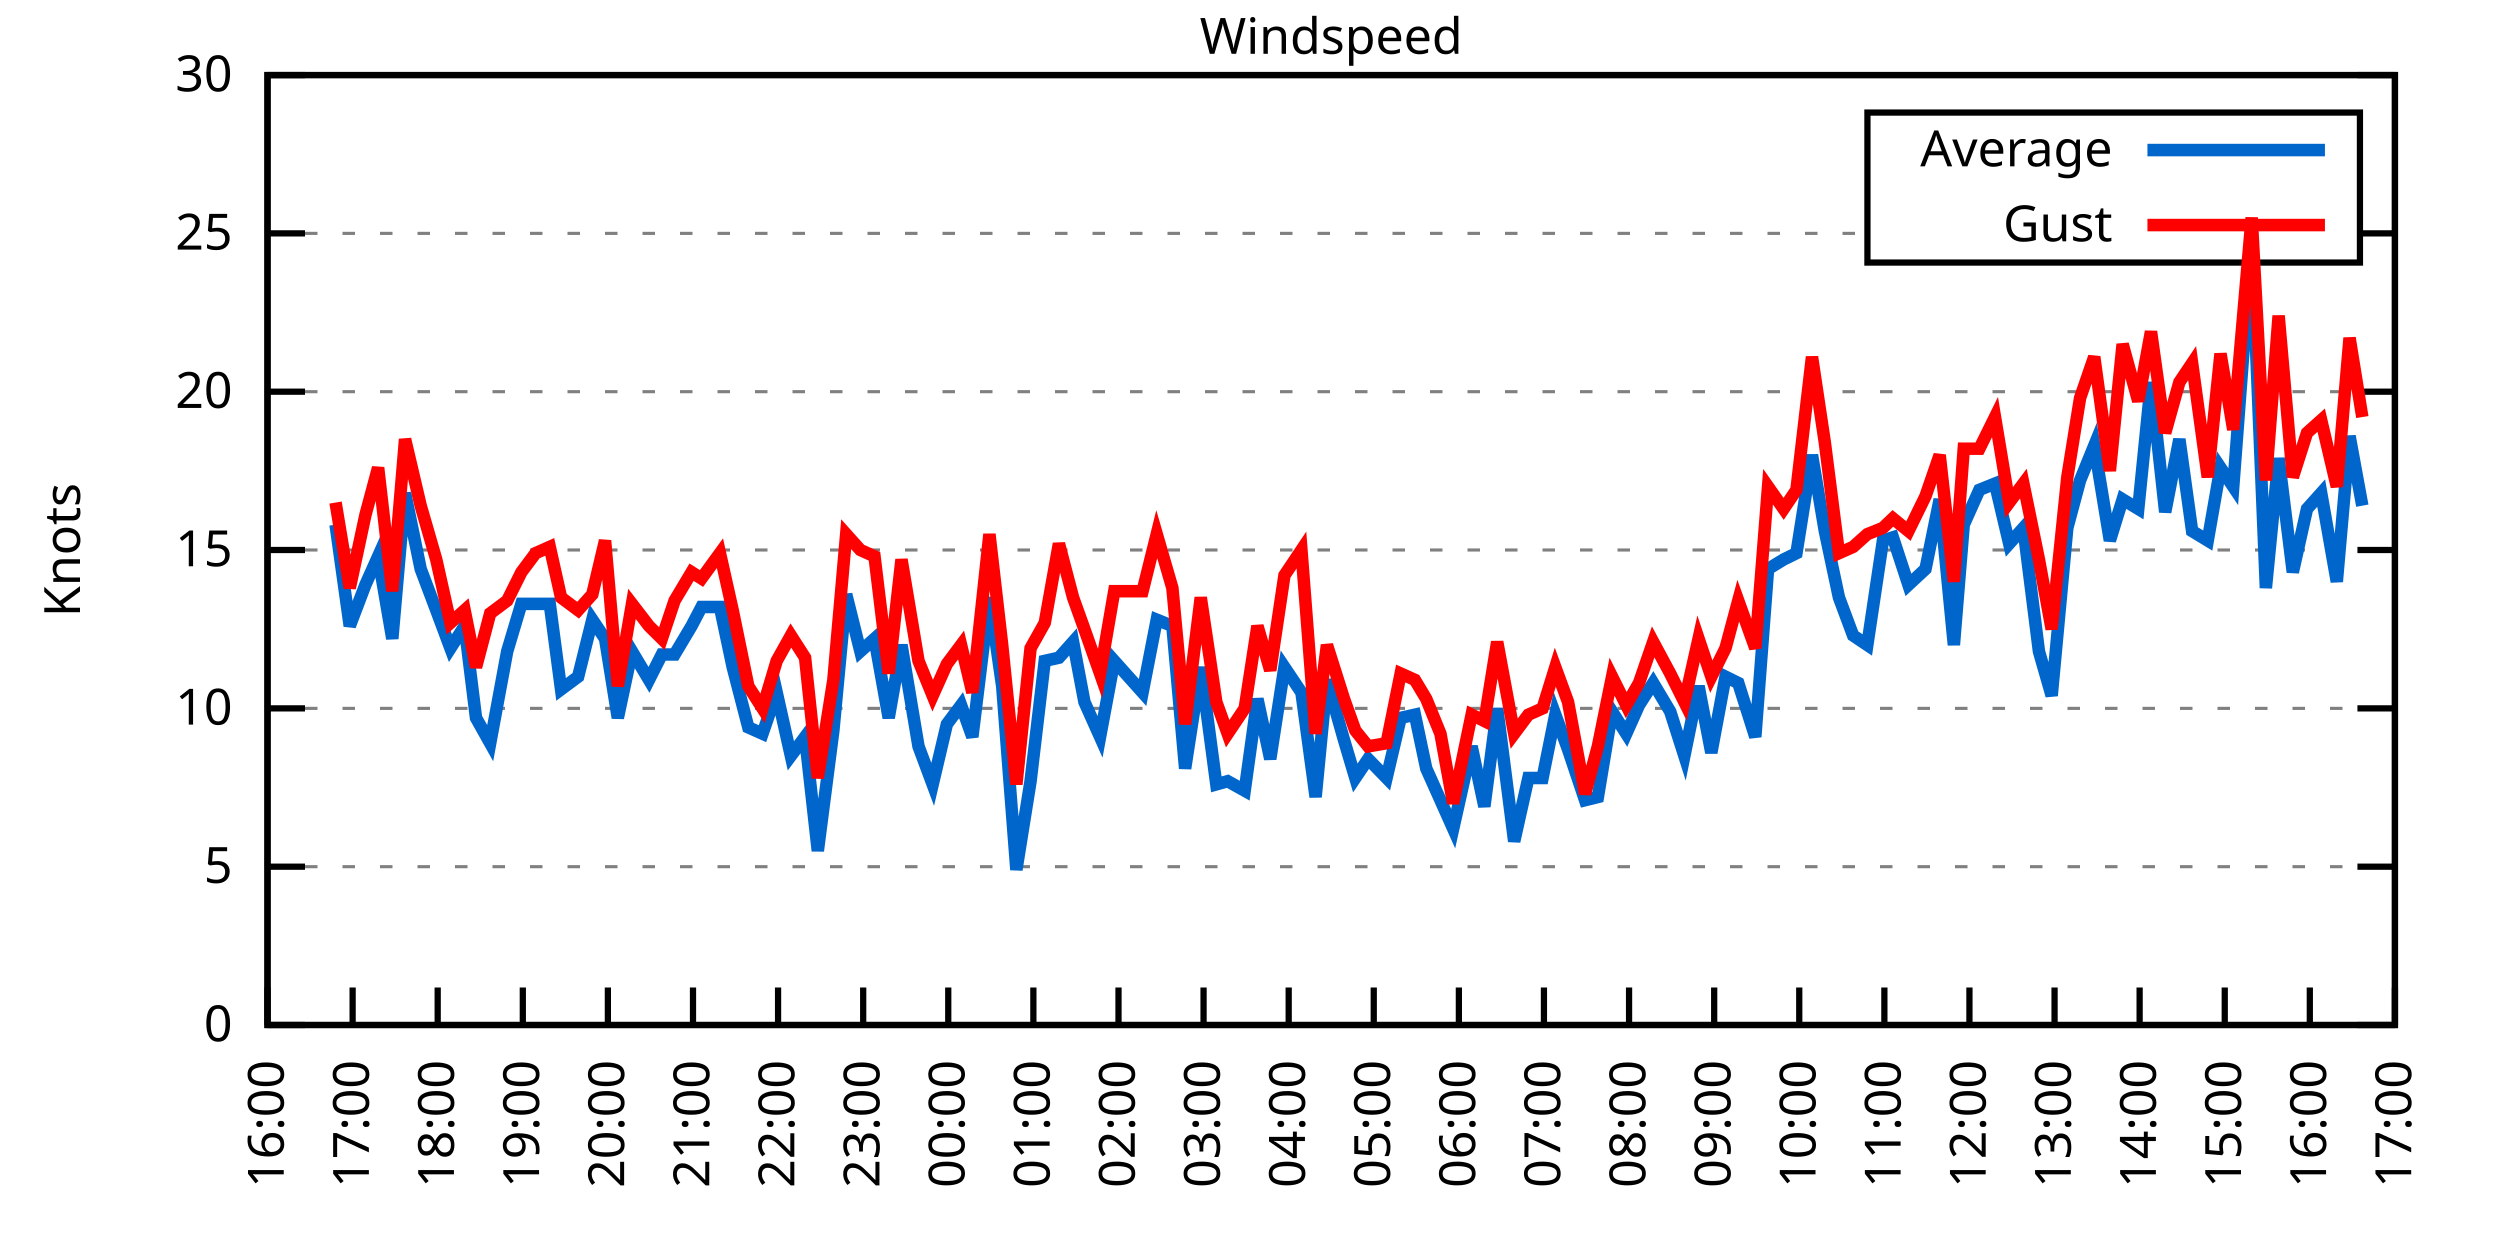
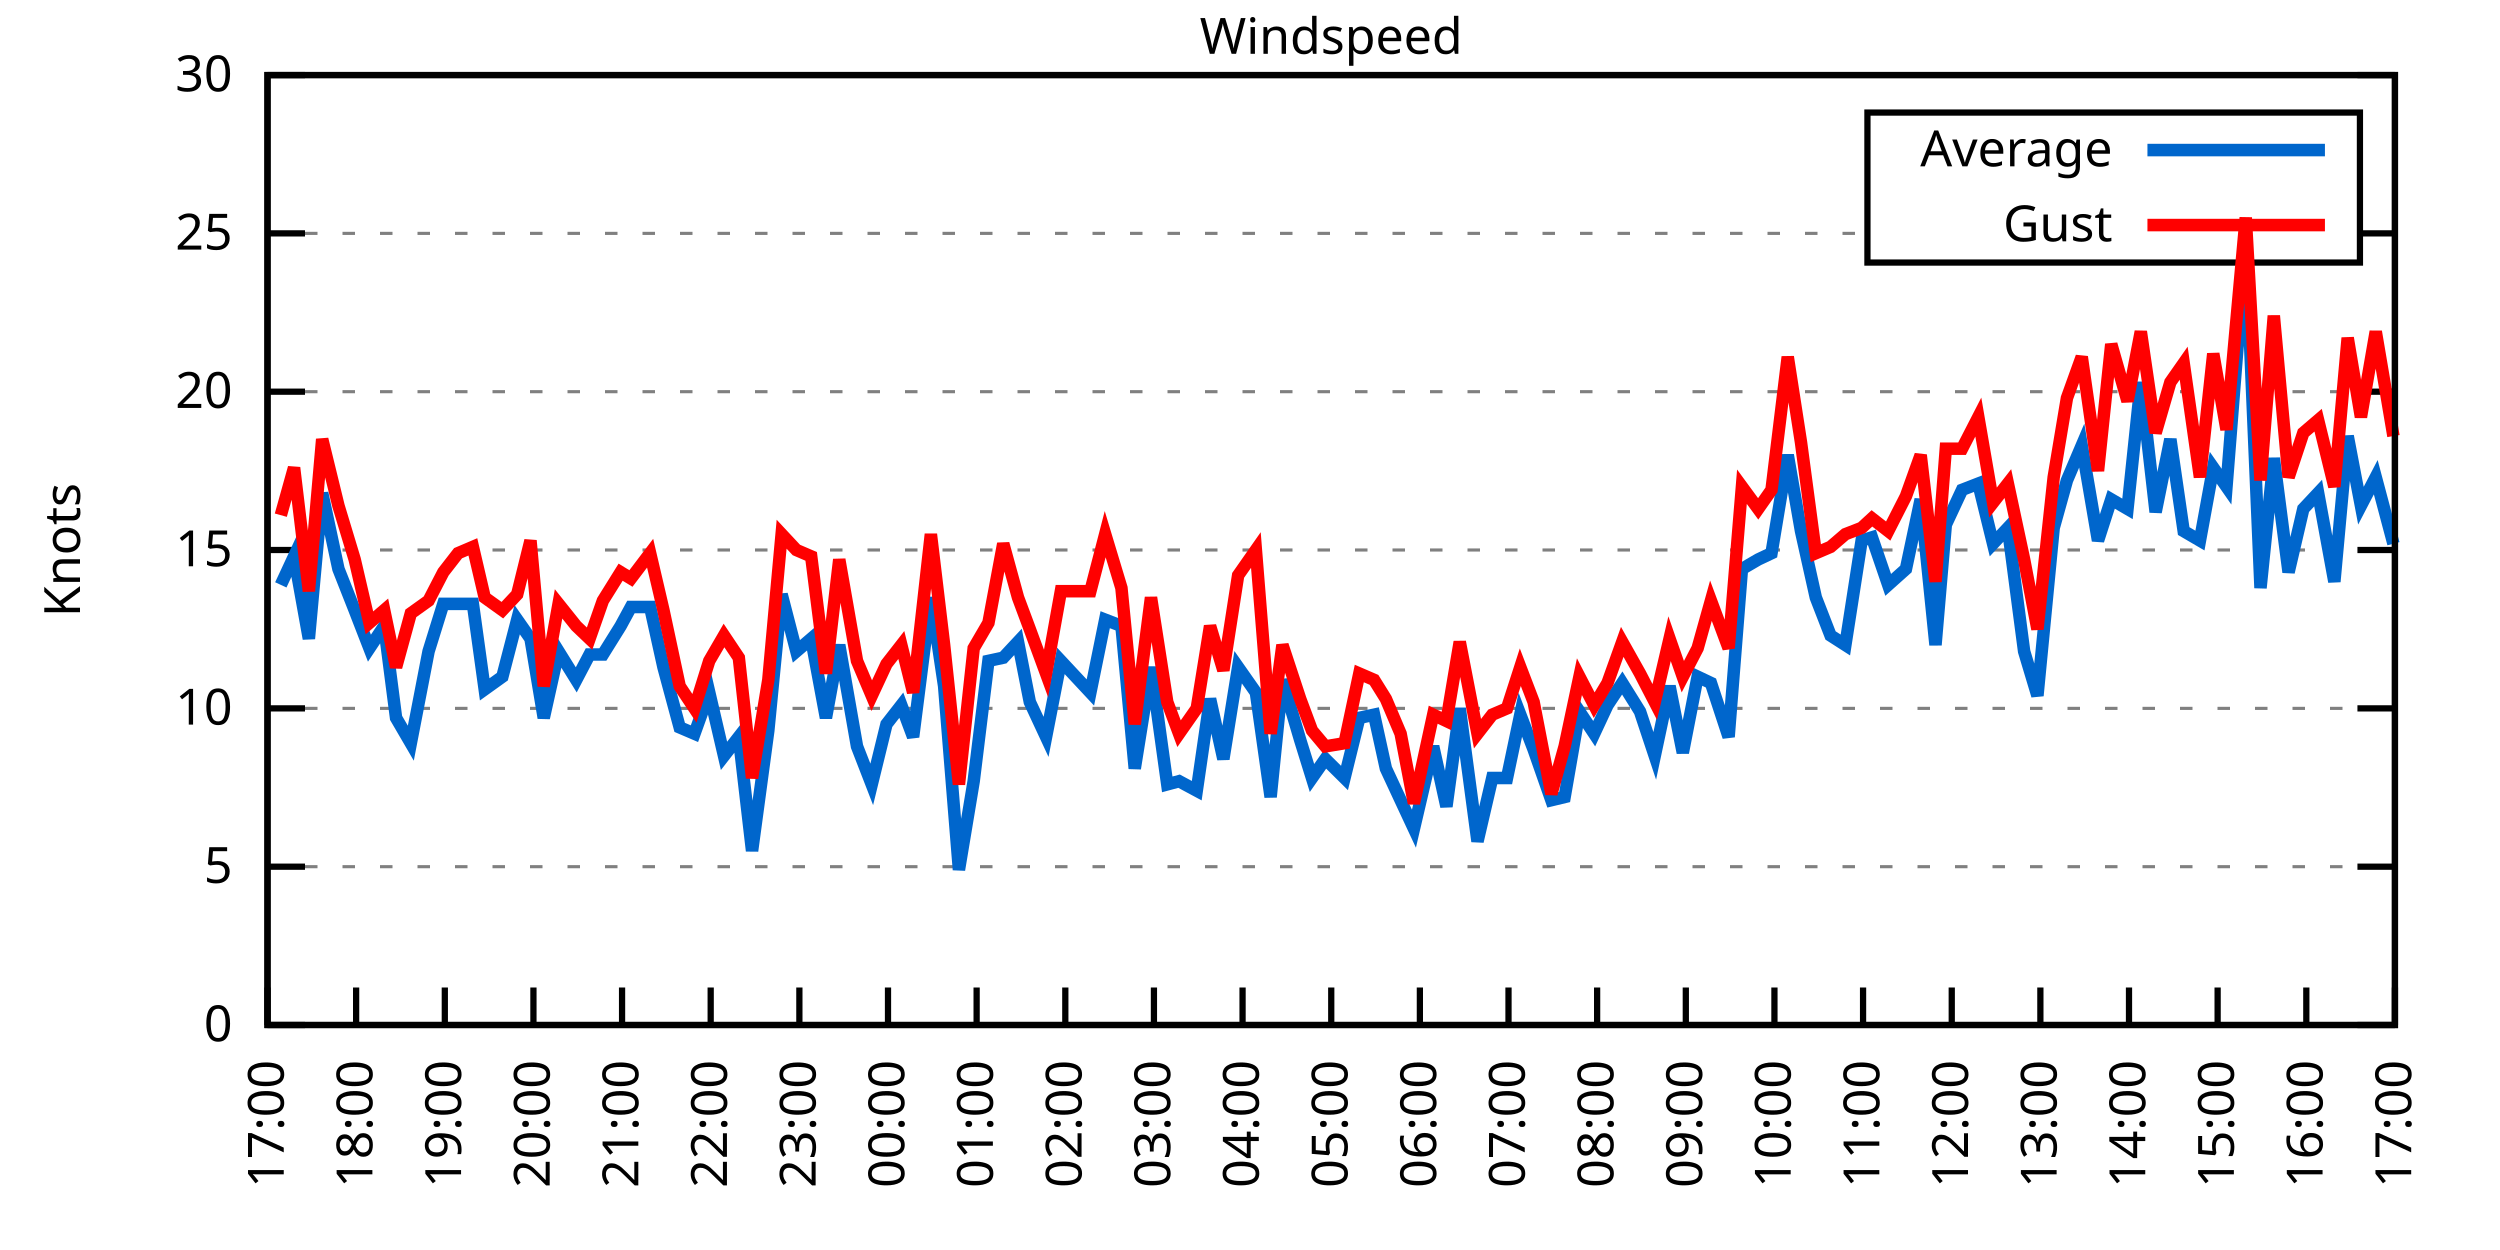
<svg xmlns="http://www.w3.org/2000/svg" xmlns:xlink="http://www.w3.org/1999/xlink" width="400" height="200" viewBox="0 0 400 200">
  <g id="gnuplot_canvas">
    <rect x="0" y="0" width="400" height="200" fill="none" />
    <defs>
      <circle id="gpDot" r="0.5" stroke-width="0.5" stroke="currentColor" />
      <path id="gpPt0" stroke-width="0.333" stroke="currentColor" d="M-1,0 h2 M0,-1 v2" />
      <path id="gpPt1" stroke-width="0.333" stroke="currentColor" d="M-1,-1 L1,1 M1,-1 L-1,1" />
      <path id="gpPt2" stroke-width="0.333" stroke="currentColor" d="M-1,0 L1,0 M0,-1 L0,1 M-1,-1 L1,1 M-1,1 L1,-1" />
      <rect id="gpPt3" stroke-width="0.333" stroke="currentColor" x="-1" y="-1" width="2" height="2" />
      <rect id="gpPt4" stroke-width="0.333" stroke="currentColor" fill="currentColor" x="-1" y="-1" width="2" height="2" />
      <circle id="gpPt5" stroke-width="0.333" stroke="currentColor" cx="0" cy="0" r="1" />
      <use xlink:href="#gpPt5" id="gpPt6" fill="currentColor" stroke="none" />
      <path id="gpPt7" stroke-width="0.333" stroke="currentColor" d="M0,-1.33 L-1.33,0.67 L1.33,0.67 z" />
      <use xlink:href="#gpPt7" id="gpPt8" fill="currentColor" stroke="none" />
      <use xlink:href="#gpPt7" id="gpPt9" stroke="currentColor" transform="rotate(180)" />
      <use xlink:href="#gpPt9" id="gpPt10" fill="currentColor" stroke="none" />
      <use xlink:href="#gpPt3" id="gpPt11" stroke="currentColor" transform="rotate(45)" />
      <use xlink:href="#gpPt11" id="gpPt12" fill="currentColor" stroke="none" />
      <path id="gpPt13" stroke-width="0.333" stroke="currentColor" d="M0,1.330 L1.265,0.411 L0.782,-1.067 L-0.782,-1.076 L-1.265,0.411 z" />
      <use xlink:href="#gpPt13" id="gpPt14" fill="currentColor" stroke="none" />
      <filter id="textbox" filterUnits="objectBoundingBox" x="0" y="0" height="1" width="1">
        <feFlood flood-color="white" flood-opacity="1" result="bgnd" />
        <feComposite in="SourceGraphic" in2="bgnd" operator="atop" />
      </filter>
      <filter id="greybox" filterUnits="objectBoundingBox" x="0" y="0" height="1" width="1">
        <feFlood flood-color="lightgrey" flood-opacity="1" result="grey" />
        <feComposite in="SourceGraphic" in2="grey" operator="atop" />
      </filter>
    </defs>
    <g fill="none" color="white" stroke="currentColor" stroke-width="1.00" stroke-linecap="butt" stroke-linejoin="miter">
</g>
    <g fill="none" color="black" stroke="currentColor" stroke-width="1.00" stroke-linecap="butt" stroke-linejoin="miter">
      <g stroke="none" shape-rendering="crispEdges">
        <polygon fill="rgb(255, 255, 255)" points="42.80,164.00 383.18,164.00 383.18,12.02 42.80,12.02 " />
      </g>
    </g>
    <g fill="none" color="black" stroke="currentColor" stroke-width="1.00" stroke-linecap="butt" stroke-linejoin="miter">
</g>
    <g fill="none" color="black" stroke="black" stroke-width="0.50" stroke-linecap="butt" stroke-linejoin="miter">
</g>
    <g fill="none" color="gray" stroke="currentColor" stroke-width="0.50" stroke-linecap="butt" stroke-linejoin="miter">
      <path stroke="gray" stroke-dasharray="2,4" class="gridline" d="M42.80,164.00 L383.19,164.00  " />
    </g>
    <g fill="none" color="gray" stroke="gray" stroke-width="1.00" stroke-linecap="butt" stroke-linejoin="miter">
</g>
    <g fill="none" color="black" stroke="currentColor" stroke-width="1.00" stroke-linecap="butt" stroke-linejoin="miter">
      <path stroke="black" d="M42.80,164.00 L48.80,164.00 M383.19,164.00 L377.19,164.00  " />
      <g transform="translate(37.20,166.60)" stroke="none" fill="black" font-family="Sans" font-size="8.00" text-anchor="end">
        <text>
          <tspan font-family="Sans"> 0</tspan>
        </text>
      </g>
    </g>
    <g fill="none" color="black" stroke="currentColor" stroke-width="1.00" stroke-linecap="butt" stroke-linejoin="miter">
</g>
    <g fill="none" color="black" stroke="black" stroke-width="0.50" stroke-linecap="butt" stroke-linejoin="miter">
</g>
    <g fill="none" color="gray" stroke="currentColor" stroke-width="0.50" stroke-linecap="butt" stroke-linejoin="miter">
      <path stroke="gray" stroke-dasharray="2,4" class="gridline" d="M42.80,138.67 L383.19,138.67  " />
    </g>
    <g fill="none" color="gray" stroke="gray" stroke-width="1.00" stroke-linecap="butt" stroke-linejoin="miter">
</g>
    <g fill="none" color="black" stroke="currentColor" stroke-width="1.00" stroke-linecap="butt" stroke-linejoin="miter">
      <path stroke="black" d="M42.80,138.67 L48.80,138.67 M383.19,138.67 L377.19,138.67  " />
      <g transform="translate(37.20,141.27)" stroke="none" fill="black" font-family="Sans" font-size="8.00" text-anchor="end">
        <text>
          <tspan font-family="Sans"> 5</tspan>
        </text>
      </g>
    </g>
    <g fill="none" color="black" stroke="currentColor" stroke-width="1.00" stroke-linecap="butt" stroke-linejoin="miter">
</g>
    <g fill="none" color="black" stroke="black" stroke-width="0.50" stroke-linecap="butt" stroke-linejoin="miter">
</g>
    <g fill="none" color="gray" stroke="currentColor" stroke-width="0.50" stroke-linecap="butt" stroke-linejoin="miter">
      <path stroke="gray" stroke-dasharray="2,4" class="gridline" d="M42.80,113.34 L383.19,113.34  " />
    </g>
    <g fill="none" color="gray" stroke="gray" stroke-width="1.00" stroke-linecap="butt" stroke-linejoin="miter">
</g>
    <g fill="none" color="black" stroke="currentColor" stroke-width="1.00" stroke-linecap="butt" stroke-linejoin="miter">
      <path stroke="black" d="M42.80,113.34 L48.80,113.34 M383.19,113.34 L377.19,113.34  " />
      <g transform="translate(37.20,115.94)" stroke="none" fill="black" font-family="Sans" font-size="8.00" text-anchor="end">
        <text>
          <tspan font-family="Sans"> 10</tspan>
        </text>
      </g>
    </g>
    <g fill="none" color="black" stroke="currentColor" stroke-width="1.00" stroke-linecap="butt" stroke-linejoin="miter">
</g>
    <g fill="none" color="black" stroke="black" stroke-width="0.50" stroke-linecap="butt" stroke-linejoin="miter">
</g>
    <g fill="none" color="gray" stroke="currentColor" stroke-width="0.50" stroke-linecap="butt" stroke-linejoin="miter">
      <path stroke="gray" stroke-dasharray="2,4" class="gridline" d="M42.80,88.00 L383.19,88.00  " />
    </g>
    <g fill="none" color="gray" stroke="gray" stroke-width="1.00" stroke-linecap="butt" stroke-linejoin="miter">
</g>
    <g fill="none" color="black" stroke="currentColor" stroke-width="1.00" stroke-linecap="butt" stroke-linejoin="miter">
      <path stroke="black" d="M42.80,88.00 L48.80,88.00 M383.19,88.00 L377.19,88.00  " />
      <g transform="translate(37.20,90.60)" stroke="none" fill="black" font-family="Sans" font-size="8.00" text-anchor="end">
        <text>
          <tspan font-family="Sans"> 15</tspan>
        </text>
      </g>
    </g>
    <g fill="none" color="black" stroke="currentColor" stroke-width="1.00" stroke-linecap="butt" stroke-linejoin="miter">
</g>
    <g fill="none" color="black" stroke="black" stroke-width="0.50" stroke-linecap="butt" stroke-linejoin="miter">
</g>
    <g fill="none" color="gray" stroke="currentColor" stroke-width="0.50" stroke-linecap="butt" stroke-linejoin="miter">
      <path stroke="gray" stroke-dasharray="2,4" class="gridline" d="M42.80,62.67 L383.19,62.67  " />
    </g>
    <g fill="none" color="gray" stroke="gray" stroke-width="1.00" stroke-linecap="butt" stroke-linejoin="miter">
</g>
    <g fill="none" color="black" stroke="currentColor" stroke-width="1.00" stroke-linecap="butt" stroke-linejoin="miter">
      <path stroke="black" d="M42.80,62.67 L48.80,62.67 M383.19,62.67 L377.19,62.67  " />
      <g transform="translate(37.20,65.27)" stroke="none" fill="black" font-family="Sans" font-size="8.00" text-anchor="end">
        <text>
          <tspan font-family="Sans"> 20</tspan>
        </text>
      </g>
    </g>
    <g fill="none" color="black" stroke="currentColor" stroke-width="1.00" stroke-linecap="butt" stroke-linejoin="miter">
</g>
    <g fill="none" color="black" stroke="black" stroke-width="0.50" stroke-linecap="butt" stroke-linejoin="miter">
</g>
    <g fill="none" color="gray" stroke="currentColor" stroke-width="0.50" stroke-linecap="butt" stroke-linejoin="miter">
      <path stroke="gray" stroke-dasharray="2,4" class="gridline" d="M42.80,37.34 L298.79,37.34 M377.59,37.34 L383.19,37.34  " />
    </g>
    <g fill="none" color="gray" stroke="gray" stroke-width="1.00" stroke-linecap="butt" stroke-linejoin="miter">
</g>
    <g fill="none" color="black" stroke="currentColor" stroke-width="1.00" stroke-linecap="butt" stroke-linejoin="miter">
      <path stroke="black" d="M42.80,37.34 L48.80,37.34 M383.19,37.34 L377.19,37.34  " />
      <g transform="translate(37.20,39.94)" stroke="none" fill="black" font-family="Sans" font-size="8.00" text-anchor="end">
        <text>
          <tspan font-family="Sans"> 25</tspan>
        </text>
      </g>
    </g>
    <g fill="none" color="black" stroke="currentColor" stroke-width="1.00" stroke-linecap="butt" stroke-linejoin="miter">
</g>
    <g fill="none" color="black" stroke="black" stroke-width="0.50" stroke-linecap="butt" stroke-linejoin="miter">
</g>
    <g fill="none" color="gray" stroke="currentColor" stroke-width="0.50" stroke-linecap="butt" stroke-linejoin="miter">
      <path stroke="gray" stroke-dasharray="2,4" class="gridline" d="M42.80,12.01 L383.19,12.01  " />
    </g>
    <g fill="none" color="gray" stroke="gray" stroke-width="1.00" stroke-linecap="butt" stroke-linejoin="miter">
</g>
    <g fill="none" color="black" stroke="currentColor" stroke-width="1.00" stroke-linecap="butt" stroke-linejoin="miter">
      <path stroke="black" d="M42.80,12.01 L48.80,12.01 M383.19,12.01 L377.19,12.01  " />
      <g transform="translate(37.20,14.61)" stroke="none" fill="black" font-family="Sans" font-size="8.00" text-anchor="end">
        <text>
          <tspan font-family="Sans"> 30</tspan>
        </text>
      </g>
    </g>
    <g fill="none" color="black" stroke="currentColor" stroke-width="1.00" stroke-linecap="butt" stroke-linejoin="miter">
      <path stroke="black" d="M42.80,164.00 L42.80,158.00  " />
      <g transform="translate(45.40,169.60) rotate(270.00)" stroke="none" fill="black" font-family="Sans" font-size="8.00" text-anchor="end">
        <text>
-           <tspan font-family="Sans">16:00</tspan>
-         </text>
-       </g>
-     </g>
-     <g fill="none" color="black" stroke="currentColor" stroke-width="1.00" stroke-linecap="butt" stroke-linejoin="miter">
-       <path stroke="black" d="M56.42,164.00 L56.42,158.00  " />
-       <g transform="translate(59.02,169.60) rotate(270.00)" stroke="none" fill="black" font-family="Sans" font-size="8.00" text-anchor="end">
-         <text>
          <tspan font-family="Sans">17:00</tspan>
        </text>
      </g>
    </g>
    <g fill="none" color="black" stroke="currentColor" stroke-width="1.00" stroke-linecap="butt" stroke-linejoin="miter">
-       <path stroke="black" d="M70.03,164.00 L70.03,158.00  " />
-       <g transform="translate(72.63,169.60) rotate(270.00)" stroke="none" fill="black" font-family="Sans" font-size="8.00" text-anchor="end">
+       <path stroke="black" d="M56.98,164.00 L56.98,158.00  " />
+       <g transform="translate(59.58,169.60) rotate(270.00)" stroke="none" fill="black" font-family="Sans" font-size="8.00" text-anchor="end">
        <text>
          <tspan font-family="Sans">18:00</tspan>
        </text>
      </g>
    </g>
    <g fill="none" color="black" stroke="currentColor" stroke-width="1.00" stroke-linecap="butt" stroke-linejoin="miter">
-       <path stroke="black" d="M83.65,164.00 L83.65,158.00  " />
-       <g transform="translate(86.25,169.60) rotate(270.00)" stroke="none" fill="black" font-family="Sans" font-size="8.00" text-anchor="end">
+       <path stroke="black" d="M71.17,164.00 L71.17,158.00  " />
+       <g transform="translate(73.77,169.60) rotate(270.00)" stroke="none" fill="black" font-family="Sans" font-size="8.00" text-anchor="end">
        <text>
          <tspan font-family="Sans">19:00</tspan>
        </text>
      </g>
    </g>
    <g fill="none" color="black" stroke="currentColor" stroke-width="1.00" stroke-linecap="butt" stroke-linejoin="miter">
-       <path stroke="black" d="M97.26,164.00 L97.26,158.00  " />
-       <g transform="translate(99.86,169.60) rotate(270.00)" stroke="none" fill="black" font-family="Sans" font-size="8.00" text-anchor="end">
+       <path stroke="black" d="M85.35,164.00 L85.35,158.00  " />
+       <g transform="translate(87.95,169.60) rotate(270.00)" stroke="none" fill="black" font-family="Sans" font-size="8.00" text-anchor="end">
        <text>
          <tspan font-family="Sans">20:00</tspan>
        </text>
      </g>
    </g>
    <g fill="none" color="black" stroke="currentColor" stroke-width="1.00" stroke-linecap="butt" stroke-linejoin="miter">
-       <path stroke="black" d="M110.88,164.00 L110.88,158.00  " />
-       <g transform="translate(113.48,169.60) rotate(270.00)" stroke="none" fill="black" font-family="Sans" font-size="8.00" text-anchor="end">
+       <path stroke="black" d="M99.53,164.00 L99.53,158.00  " />
+       <g transform="translate(102.13,169.60) rotate(270.00)" stroke="none" fill="black" font-family="Sans" font-size="8.00" text-anchor="end">
        <text>
          <tspan font-family="Sans">21:00</tspan>
        </text>
      </g>
    </g>
    <g fill="none" color="black" stroke="currentColor" stroke-width="1.00" stroke-linecap="butt" stroke-linejoin="miter">
-       <path stroke="black" d="M124.49,164.00 L124.49,158.00  " />
-       <g transform="translate(127.09,169.60) rotate(270.00)" stroke="none" fill="black" font-family="Sans" font-size="8.00" text-anchor="end">
+       <path stroke="black" d="M113.71,164.00 L113.71,158.00  " />
+       <g transform="translate(116.31,169.60) rotate(270.00)" stroke="none" fill="black" font-family="Sans" font-size="8.00" text-anchor="end">
        <text>
          <tspan font-family="Sans">22:00</tspan>
        </text>
      </g>
    </g>
    <g fill="none" color="black" stroke="currentColor" stroke-width="1.00" stroke-linecap="butt" stroke-linejoin="miter">
-       <path stroke="black" d="M138.11,164.00 L138.11,158.00  " />
-       <g transform="translate(140.71,169.60) rotate(270.00)" stroke="none" fill="black" font-family="Sans" font-size="8.00" text-anchor="end">
+       <path stroke="black" d="M127.90,164.00 L127.90,158.00  " />
+       <g transform="translate(130.50,169.60) rotate(270.00)" stroke="none" fill="black" font-family="Sans" font-size="8.00" text-anchor="end">
        <text>
          <tspan font-family="Sans">23:00</tspan>
        </text>
      </g>
    </g>
    <g fill="none" color="black" stroke="currentColor" stroke-width="1.00" stroke-linecap="butt" stroke-linejoin="miter">
-       <path stroke="black" d="M151.72,164.00 L151.72,158.00  " />
-       <g transform="translate(154.32,169.60) rotate(270.00)" stroke="none" fill="black" font-family="Sans" font-size="8.00" text-anchor="end">
+       <path stroke="black" d="M142.08,164.00 L142.08,158.00  " />
+       <g transform="translate(144.68,169.60) rotate(270.00)" stroke="none" fill="black" font-family="Sans" font-size="8.00" text-anchor="end">
        <text>
          <tspan font-family="Sans">00:00</tspan>
        </text>
      </g>
    </g>
    <g fill="none" color="black" stroke="currentColor" stroke-width="1.00" stroke-linecap="butt" stroke-linejoin="miter">
-       <path stroke="black" d="M165.34,164.00 L165.34,158.00  " />
-       <g transform="translate(167.94,169.60) rotate(270.00)" stroke="none" fill="black" font-family="Sans" font-size="8.00" text-anchor="end">
+       <path stroke="black" d="M156.26,164.00 L156.26,158.00  " />
+       <g transform="translate(158.86,169.60) rotate(270.00)" stroke="none" fill="black" font-family="Sans" font-size="8.00" text-anchor="end">
        <text>
          <tspan font-family="Sans">01:00</tspan>
        </text>
      </g>
    </g>
    <g fill="none" color="black" stroke="currentColor" stroke-width="1.00" stroke-linecap="butt" stroke-linejoin="miter">
-       <path stroke="black" d="M178.96,164.00 L178.96,158.00  " />
-       <g transform="translate(181.56,169.60) rotate(270.00)" stroke="none" fill="black" font-family="Sans" font-size="8.00" text-anchor="end">
+       <path stroke="black" d="M170.45,164.00 L170.45,158.00  " />
+       <g transform="translate(173.05,169.60) rotate(270.00)" stroke="none" fill="black" font-family="Sans" font-size="8.00" text-anchor="end">
        <text>
          <tspan font-family="Sans">02:00</tspan>
        </text>
      </g>
    </g>
    <g fill="none" color="black" stroke="currentColor" stroke-width="1.00" stroke-linecap="butt" stroke-linejoin="miter">
-       <path stroke="black" d="M192.57,164.00 L192.57,158.00  " />
-       <g transform="translate(195.17,169.60) rotate(270.00)" stroke="none" fill="black" font-family="Sans" font-size="8.00" text-anchor="end">
+       <path stroke="black" d="M184.63,164.00 L184.63,158.00  " />
+       <g transform="translate(187.23,169.60) rotate(270.00)" stroke="none" fill="black" font-family="Sans" font-size="8.00" text-anchor="end">
        <text>
          <tspan font-family="Sans">03:00</tspan>
        </text>
      </g>
    </g>
    <g fill="none" color="black" stroke="currentColor" stroke-width="1.00" stroke-linecap="butt" stroke-linejoin="miter">
-       <path stroke="black" d="M206.19,164.00 L206.19,158.00  " />
-       <g transform="translate(208.79,169.60) rotate(270.00)" stroke="none" fill="black" font-family="Sans" font-size="8.00" text-anchor="end">
+       <path stroke="black" d="M198.81,164.00 L198.81,158.00  " />
+       <g transform="translate(201.41,169.60) rotate(270.00)" stroke="none" fill="black" font-family="Sans" font-size="8.00" text-anchor="end">
        <text>
          <tspan font-family="Sans">04:00</tspan>
        </text>
      </g>
    </g>
    <g fill="none" color="black" stroke="currentColor" stroke-width="1.00" stroke-linecap="butt" stroke-linejoin="miter">
-       <path stroke="black" d="M219.80,164.00 L219.80,158.00  " />
-       <g transform="translate(222.40,169.60) rotate(270.00)" stroke="none" fill="black" font-family="Sans" font-size="8.00" text-anchor="end">
+       <path stroke="black" d="M213.00,164.00 L213.00,158.00  " />
+       <g transform="translate(215.60,169.60) rotate(270.00)" stroke="none" fill="black" font-family="Sans" font-size="8.00" text-anchor="end">
        <text>
          <tspan font-family="Sans">05:00</tspan>
        </text>
      </g>
    </g>
    <g fill="none" color="black" stroke="currentColor" stroke-width="1.00" stroke-linecap="butt" stroke-linejoin="miter">
-       <path stroke="black" d="M233.42,164.00 L233.42,158.00  " />
-       <g transform="translate(236.02,169.60) rotate(270.00)" stroke="none" fill="black" font-family="Sans" font-size="8.00" text-anchor="end">
+       <path stroke="black" d="M227.18,164.00 L227.18,158.00  " />
+       <g transform="translate(229.78,169.60) rotate(270.00)" stroke="none" fill="black" font-family="Sans" font-size="8.00" text-anchor="end">
        <text>
          <tspan font-family="Sans">06:00</tspan>
        </text>
      </g>
    </g>
    <g fill="none" color="black" stroke="currentColor" stroke-width="1.00" stroke-linecap="butt" stroke-linejoin="miter">
-       <path stroke="black" d="M247.03,164.00 L247.03,158.00  " />
-       <g transform="translate(249.63,169.60) rotate(270.00)" stroke="none" fill="black" font-family="Sans" font-size="8.00" text-anchor="end">
+       <path stroke="black" d="M241.36,164.00 L241.36,158.00  " />
+       <g transform="translate(243.96,169.60) rotate(270.00)" stroke="none" fill="black" font-family="Sans" font-size="8.00" text-anchor="end">
        <text>
          <tspan font-family="Sans">07:00</tspan>
        </text>
      </g>
    </g>
    <g fill="none" color="black" stroke="currentColor" stroke-width="1.00" stroke-linecap="butt" stroke-linejoin="miter">
-       <path stroke="black" d="M260.65,164.00 L260.65,158.00  " />
-       <g transform="translate(263.25,169.60) rotate(270.00)" stroke="none" fill="black" font-family="Sans" font-size="8.00" text-anchor="end">
+       <path stroke="black" d="M255.54,164.00 L255.54,158.00  " />
+       <g transform="translate(258.14,169.60) rotate(270.00)" stroke="none" fill="black" font-family="Sans" font-size="8.00" text-anchor="end">
        <text>
          <tspan font-family="Sans">08:00</tspan>
        </text>
      </g>
    </g>
    <g fill="none" color="black" stroke="currentColor" stroke-width="1.00" stroke-linecap="butt" stroke-linejoin="miter">
-       <path stroke="black" d="M274.27,164.00 L274.27,158.00  " />
-       <g transform="translate(276.87,169.60) rotate(270.00)" stroke="none" fill="black" font-family="Sans" font-size="8.00" text-anchor="end">
+       <path stroke="black" d="M269.73,164.00 L269.73,158.00  " />
+       <g transform="translate(272.33,169.60) rotate(270.00)" stroke="none" fill="black" font-family="Sans" font-size="8.00" text-anchor="end">
        <text>
          <tspan font-family="Sans">09:00</tspan>
        </text>
      </g>
    </g>
    <g fill="none" color="black" stroke="currentColor" stroke-width="1.00" stroke-linecap="butt" stroke-linejoin="miter">
-       <path stroke="black" d="M287.88,164.00 L287.88,158.00  " />
-       <g transform="translate(290.48,169.60) rotate(270.00)" stroke="none" fill="black" font-family="Sans" font-size="8.00" text-anchor="end">
+       <path stroke="black" d="M283.91,164.00 L283.91,158.00  " />
+       <g transform="translate(286.51,169.60) rotate(270.00)" stroke="none" fill="black" font-family="Sans" font-size="8.00" text-anchor="end">
        <text>
          <tspan font-family="Sans">10:00</tspan>
        </text>
      </g>
    </g>
    <g fill="none" color="black" stroke="currentColor" stroke-width="1.00" stroke-linecap="butt" stroke-linejoin="miter">
-       <path stroke="black" d="M301.50,164.00 L301.50,158.00  " />
-       <g transform="translate(304.10,169.60) rotate(270.00)" stroke="none" fill="black" font-family="Sans" font-size="8.00" text-anchor="end">
+       <path stroke="black" d="M298.09,164.00 L298.09,158.00  " />
+       <g transform="translate(300.69,169.60) rotate(270.00)" stroke="none" fill="black" font-family="Sans" font-size="8.00" text-anchor="end">
        <text>
          <tspan font-family="Sans">11:00</tspan>
        </text>
      </g>
    </g>
    <g fill="none" color="black" stroke="currentColor" stroke-width="1.00" stroke-linecap="butt" stroke-linejoin="miter">
-       <path stroke="black" d="M315.11,164.00 L315.11,158.00  " />
-       <g transform="translate(317.71,169.60) rotate(270.00)" stroke="none" fill="black" font-family="Sans" font-size="8.00" text-anchor="end">
+       <path stroke="black" d="M312.28,164.00 L312.28,158.00  " />
+       <g transform="translate(314.88,169.60) rotate(270.00)" stroke="none" fill="black" font-family="Sans" font-size="8.00" text-anchor="end">
        <text>
          <tspan font-family="Sans">12:00</tspan>
        </text>
      </g>
    </g>
    <g fill="none" color="black" stroke="currentColor" stroke-width="1.00" stroke-linecap="butt" stroke-linejoin="miter">
-       <path stroke="black" d="M328.73,164.00 L328.73,158.00  " />
-       <g transform="translate(331.33,169.60) rotate(270.00)" stroke="none" fill="black" font-family="Sans" font-size="8.00" text-anchor="end">
+       <path stroke="black" d="M326.46,164.00 L326.46,158.00  " />
+       <g transform="translate(329.06,169.60) rotate(270.00)" stroke="none" fill="black" font-family="Sans" font-size="8.00" text-anchor="end">
        <text>
          <tspan font-family="Sans">13:00</tspan>
        </text>
      </g>
    </g>
    <g fill="none" color="black" stroke="currentColor" stroke-width="1.00" stroke-linecap="butt" stroke-linejoin="miter">
-       <path stroke="black" d="M342.34,164.00 L342.34,158.00  " />
-       <g transform="translate(344.94,169.60) rotate(270.00)" stroke="none" fill="black" font-family="Sans" font-size="8.00" text-anchor="end">
+       <path stroke="black" d="M340.64,164.00 L340.64,158.00  " />
+       <g transform="translate(343.24,169.60) rotate(270.00)" stroke="none" fill="black" font-family="Sans" font-size="8.00" text-anchor="end">
        <text>
          <tspan font-family="Sans">14:00</tspan>
        </text>
      </g>
    </g>
    <g fill="none" color="black" stroke="currentColor" stroke-width="1.00" stroke-linecap="butt" stroke-linejoin="miter">
-       <path stroke="black" d="M355.96,164.00 L355.96,158.00  " />
-       <g transform="translate(358.56,169.60) rotate(270.00)" stroke="none" fill="black" font-family="Sans" font-size="8.00" text-anchor="end">
+       <path stroke="black" d="M354.82,164.00 L354.82,158.00  " />
+       <g transform="translate(357.42,169.60) rotate(270.00)" stroke="none" fill="black" font-family="Sans" font-size="8.00" text-anchor="end">
        <text>
          <tspan font-family="Sans">15:00</tspan>
        </text>
      </g>
    </g>
    <g fill="none" color="black" stroke="currentColor" stroke-width="1.00" stroke-linecap="butt" stroke-linejoin="miter">
-       <path stroke="black" d="M369.57,164.00 L369.57,158.00  " />
-       <g transform="translate(372.17,169.60) rotate(270.00)" stroke="none" fill="black" font-family="Sans" font-size="8.00" text-anchor="end">
+       <path stroke="black" d="M369.01,164.00 L369.01,158.00  " />
+       <g transform="translate(371.61,169.60) rotate(270.00)" stroke="none" fill="black" font-family="Sans" font-size="8.00" text-anchor="end">
        <text>
          <tspan font-family="Sans">16:00</tspan>
        </text>
      </g>
    </g>
    <g fill="none" color="black" stroke="currentColor" stroke-width="1.00" stroke-linecap="butt" stroke-linejoin="miter">
      <path stroke="black" d="M383.19,164.00 L383.19,158.00  " />
      <g transform="translate(385.79,169.60) rotate(270.00)" stroke="none" fill="black" font-family="Sans" font-size="8.00" text-anchor="end">
        <text>
          <tspan font-family="Sans">17:00</tspan>
        </text>
      </g>
    </g>
    <g fill="none" color="black" stroke="currentColor" stroke-width="1.00" stroke-linecap="butt" stroke-linejoin="miter">
</g>
    <g fill="none" color="black" stroke="currentColor" stroke-width="1.00" stroke-linecap="butt" stroke-linejoin="miter">
      <path stroke="black" d="M42.80,12.01 L42.80,164.00 L383.19,164.00 L383.19,12.01 L42.80,12.01 Z  " />
    </g>
    <g fill="none" color="black" stroke="currentColor" stroke-width="1.00" stroke-linecap="butt" stroke-linejoin="miter">
</g>
    <g fill="none" color="black" stroke="currentColor" stroke-width="1.00" stroke-linecap="butt" stroke-linejoin="miter">
      <path stroke="black" d="M298.79,42.01 L298.79,18.01 L377.59,18.01 L377.59,42.01 L298.79,42.01 Z  " />
    </g>
    <g id="Windspeed_plot_1">
      <g fill="none" color="white" stroke="black" stroke-width="2.00" stroke-linecap="butt" stroke-linejoin="miter">
</g>
      <g fill="none" color="black" stroke="currentColor" stroke-width="2.00" stroke-linecap="butt" stroke-linejoin="miter">
        <g transform="translate(337.99,26.61)" stroke="none" fill="black" font-family="Sans" font-size="8.00" text-anchor="end">
          <text>
            <tspan font-family="Sans">Average</tspan>
          </text>
        </g>
      </g>
      <g fill="none" color="black" stroke="currentColor" stroke-width="2.00" stroke-linecap="butt" stroke-linejoin="miter">
-         <path stroke="rgb(  0, 102, 204)" d="M343.59,24.01 L371.99,24.01 M53.69,83.95 L55.96,100.16 L58.46,93.58 L60.50,89.02 L62.77,102.19 L64.81,78.89   L67.31,91.04 L69.80,97.63 L72.07,103.71 L74.34,100.16 L76.16,114.86 L78.43,118.91 L81.15,104.22 L83.42,96.62   L85.69,96.62 L87.96,96.62 L89.77,110.30 L92.50,108.27 L94.77,99.15 L96.81,102.19 L98.85,114.86 L101.12,104.22   L103.84,108.78 L105.89,104.72 L107.93,104.72 L110.65,100.16 L112.24,97.12 L115.19,97.12 L117.23,106.75 L119.73,116.38   L122.00,117.39 L124.27,110.80 L126.54,120.94 L128.81,117.90 L130.85,136.14 L133.34,116.88 L135.39,95.10 L137.66,104.22   L139.92,102.19 L142.19,114.86 L144.24,103.20 L146.96,119.42 L149.23,125.50 L151.50,115.87 L153.77,112.83 L155.58,117.90   L158.31,95.60 L160.35,109.79 L162.62,139.17 L164.89,124.99 L167.16,105.74 L169.43,105.23 L171.69,102.70 L173.51,112.32   L176.01,117.90 L178.28,105.74 L182.81,110.80 L185.08,99.15 L187.58,100.16 L189.62,122.96 L192.12,106.75 L194.61,125.50   L196.43,124.99 L199.15,126.51 L201.19,111.82 L203.24,121.44 L205.51,106.75 L208.23,110.80 L210.50,127.52 L212.31,108.78   L215.04,118.40 L216.85,124.48 L218.90,121.44 L221.85,124.48 L224.11,114.86 L226.38,114.35 L228.20,122.96 L230.47,128.03   L232.51,132.59 L235.46,119.42 L237.50,129.04 L239.55,113.34 L242.27,134.62 L244.54,124.48 L246.81,124.48 L248.85,114.35   L250.89,119.92 L253.61,128.03 L255.66,127.52 L257.93,113.84 L260.20,117.39 L262.24,112.83 L264.51,109.28 L267.23,113.84   L269.50,120.94 L271.77,109.79 L273.81,120.43 L276.08,108.27 L278.12,109.28 L280.85,117.90 L282.89,91.04 L285.38,89.52   L287.43,88.51 L289.92,72.81 L291.97,84.97 L294.23,95.60 L296.50,101.68 L298.77,103.20 L301.27,86.49 L302.86,85.98   L305.35,93.58 L308.08,91.04 L310.35,79.90 L312.62,103.20 L314.20,83.95 L316.70,78.38 L319.20,77.37 L321.47,86.99   L323.74,84.46 L326.23,104.22 L328.27,111.31 L330.77,84.46 L332.81,76.86 L335.08,71.29 L337.58,86.49 L339.62,79.90   L342.12,81.42 L344.16,61.15 L346.43,81.93 L348.70,70.27 L350.74,84.97 L353.24,86.49 L355.28,74.83 L357.32,77.87   L360.27,38.86 L362.54,94.08 L364.58,73.31 L366.85,91.55 L369.12,81.42 L371.39,78.89 L373.89,93.07 L375.93,69.77   L377.97,80.91  " />
+         <path stroke="rgb(  0, 102, 204)" d="M343.59,24.01 L371.99,24.01 M44.93,93.58 L47.05,89.02 L49.42,102.19 L51.55,78.89 L54.15,91.04 L56.75,97.63   L59.11,103.71 L61.47,100.16 L63.37,114.86 L65.73,118.91 L68.57,104.22 L70.93,96.62 L73.29,96.62 L75.66,96.62   L77.55,110.30 L80.38,108.27 L82.75,99.15 L84.88,102.19 L87.00,114.86 L89.37,104.22 L92.20,108.78 L94.33,104.72   L96.46,104.72 L99.30,100.16 L100.95,97.12 L104.02,97.12 L106.15,106.75 L108.75,116.38 L111.11,117.39 L113.48,110.80   L115.84,120.94 L118.21,117.90 L120.33,136.14 L122.93,116.88 L125.06,95.10 L127.42,104.22 L129.79,102.19 L132.15,114.86   L134.28,103.20 L137.12,119.42 L139.48,125.50 L141.84,115.87 L144.21,112.83 L146.10,117.90 L148.94,95.60 L151.06,109.79   L153.43,139.17 L155.79,124.99 L158.15,105.74 L160.52,105.23 L162.88,102.70 L164.77,112.32 L167.37,117.90 L169.74,105.74   L174.46,110.80 L176.83,99.15 L179.43,100.16 L181.56,122.96 L184.16,106.75 L186.76,125.50 L188.65,124.99 L191.48,126.51   L193.61,111.82 L195.74,121.44 L198.10,106.75 L200.94,110.80 L203.30,127.52 L205.19,108.78 L208.03,118.40 L209.92,124.48   L212.05,121.44 L215.12,124.48 L217.49,114.86 L219.85,114.35 L221.74,122.96 L224.10,128.03 L226.23,132.59 L229.31,119.42   L231.43,129.04 L233.56,113.34 L236.40,134.62 L238.76,124.48 L241.12,124.48 L243.25,114.35 L245.38,119.92 L248.22,128.03   L250.34,127.52 L252.71,113.84 L255.07,117.39 L257.20,112.83 L259.56,109.28 L262.40,113.84 L264.76,120.94 L267.13,109.79   L269.25,120.43 L271.62,108.27 L273.75,109.28 L276.58,117.90 L278.71,91.04 L281.31,89.52 L283.44,88.51 L286.04,72.81   L288.16,84.97 L290.53,95.60 L292.89,101.68 L295.26,103.20 L297.86,86.49 L299.51,85.98 L302.11,93.58 L304.95,91.04   L307.31,79.90 L309.68,103.20 L311.33,83.95 L313.93,78.38 L316.53,77.37 L318.89,86.99 L321.26,84.46 L323.86,104.22   L325.99,111.31 L328.59,84.46 L330.71,76.86 L333.08,71.29 L335.68,86.49 L337.80,79.90 L340.40,81.42 L342.53,61.15   L344.90,81.93 L347.26,70.27 L349.39,84.97 L351.99,86.49 L354.12,74.83 L356.24,77.87 L359.32,38.86 L361.68,94.08   L363.81,73.31 L366.17,91.55 L368.53,81.42 L370.90,78.89 L373.50,93.07 L375.63,69.77 L377.75,80.91 L380.12,76.35   L382.95,86.99  " />
      </g>
    </g>
    <g id="Windspeed_plot_2">
      <g fill="none" color="black" stroke="currentColor" stroke-width="2.00" stroke-linecap="butt" stroke-linejoin="miter">
        <g transform="translate(337.99,38.61)" stroke="none" fill="black" font-family="Sans" font-size="8.00" text-anchor="end">
          <text>
            <tspan font-family="Sans">Gust</tspan>
          </text>
        </g>
      </g>
      <g fill="none" color="black" stroke="currentColor" stroke-width="2.00" stroke-linecap="butt" stroke-linejoin="miter">
-         <path stroke="rgb(255,   0,   0)" d="M343.59,36.01 L371.99,36.01 M53.69,80.41 L55.96,94.08 L58.46,82.43 L60.50,74.83 L62.77,94.59 L64.81,70.27   L67.31,80.91 L69.80,89.52 L72.07,99.66 L74.34,97.63 L76.16,106.75 L78.43,98.14 L81.15,96.11 L83.42,91.55   L85.69,88.51 L87.96,87.50 L89.77,95.60 L92.50,97.63 L94.77,95.10 L96.81,86.49 L98.85,109.79 L101.12,96.62   L103.84,100.16 L105.89,102.19 L107.93,96.11 L110.65,91.55 L112.24,92.56 L115.19,88.51 L117.23,97.63 L119.73,109.79   L122.00,113.34 L124.27,105.74 L126.54,101.68 L128.81,105.23 L130.85,124.48 L133.34,108.78 L135.39,85.47 L137.66,88.00   L139.92,89.02 L142.19,107.76 L144.24,89.52 L146.96,105.74 L149.23,111.31 L151.50,106.24 L153.77,103.20 L155.58,110.80   L158.31,85.47 L160.35,103.20 L162.62,125.50 L164.89,103.71 L167.16,99.66 L169.43,86.99 L171.69,95.60 L173.51,100.67   L176.01,107.76 L178.28,94.59 L182.81,94.59 L185.08,85.47 L187.58,94.08 L189.62,115.87 L192.12,95.60 L194.61,112.32   L196.43,117.39 L199.15,113.34 L201.19,100.16 L203.24,107.26 L205.51,92.06 L208.23,88.00 L210.50,117.39 L212.31,103.20   L215.04,111.82 L216.85,116.88 L218.90,119.42 L221.85,118.91 L224.11,107.76 L226.38,108.78 L228.20,111.82 L230.47,117.39   L232.51,128.54 L235.46,114.35 L237.50,115.36 L239.55,102.70 L242.27,117.39 L244.54,114.35 L246.81,113.34 L248.85,106.75   L250.89,112.32 L253.61,127.02 L255.66,119.42 L257.93,108.27 L260.20,112.83 L262.24,109.28 L264.51,102.70 L267.23,107.76   L269.50,112.32 L271.77,102.19 L273.81,108.27 L276.08,103.71 L278.12,96.11 L280.85,103.71 L282.89,77.87 L285.38,81.42   L287.43,78.38 L289.92,57.10 L291.97,70.78 L294.23,88.51 L296.50,87.50 L298.77,85.47 L301.27,84.46 L302.86,82.94   L305.35,84.97 L308.08,79.39 L310.35,72.81 L312.62,93.07 L314.20,71.79 L316.70,71.79 L319.20,66.73 L321.47,80.41   L323.74,77.37 L326.23,89.52 L328.27,100.67 L330.77,76.35 L332.81,63.69 L335.08,57.10 L337.58,75.34 L339.62,55.07   L342.12,64.19 L344.16,53.05 L346.43,69.26 L348.70,61.15 L350.74,58.11 L353.24,76.35 L355.28,56.59 L357.32,68.75   L360.27,34.81 L362.54,76.86 L364.58,50.51 L366.85,76.35 L369.12,69.26 L371.39,67.23 L373.89,77.87 L375.93,54.06   L377.97,66.73  " />
+         <path stroke="rgb(255,   0,   0)" d="M343.59,36.01 L371.99,36.01 M44.93,82.43 L47.05,74.83 L49.42,94.59 L51.55,70.27 L54.15,80.91 L56.75,89.52   L59.11,99.66 L61.47,97.63 L63.37,106.75 L65.73,98.14 L68.57,96.11 L70.93,91.55 L73.29,88.51 L75.66,87.50   L77.55,95.60 L80.38,97.63 L82.75,95.10 L84.88,86.49 L87.00,109.79 L89.37,96.62 L92.20,100.16 L94.33,102.19   L96.46,96.11 L99.30,91.55 L100.95,92.56 L104.02,88.51 L106.15,97.63 L108.75,109.79 L111.11,113.34 L113.48,105.74   L115.84,101.68 L118.21,105.23 L120.33,124.48 L122.93,108.78 L125.06,85.47 L127.42,88.00 L129.79,89.02 L132.15,107.76   L134.28,89.52 L137.12,105.74 L139.48,111.31 L141.84,106.24 L144.21,103.20 L146.10,110.80 L148.94,85.47 L151.06,103.20   L153.43,125.50 L155.79,103.71 L158.15,99.66 L160.52,86.99 L162.88,95.60 L164.77,100.67 L167.37,107.76 L169.74,94.59   L174.46,94.59 L176.83,85.47 L179.43,94.08 L181.56,115.87 L184.16,95.60 L186.76,112.32 L188.65,117.39 L191.48,113.34   L193.61,100.16 L195.74,107.26 L198.10,92.06 L200.94,88.00 L203.30,117.39 L205.19,103.20 L208.03,111.82 L209.92,116.88   L212.05,119.42 L215.12,118.91 L217.49,107.76 L219.85,108.78 L221.74,111.82 L224.10,117.39 L226.23,128.54 L229.31,114.35   L231.43,115.36 L233.56,102.70 L236.40,117.39 L238.76,114.35 L241.12,113.34 L243.25,106.75 L245.38,112.32 L248.22,127.02   L250.34,119.42 L252.71,108.27 L255.07,112.83 L257.20,109.28 L259.56,102.70 L262.40,107.76 L264.76,112.32 L267.13,102.19   L269.25,108.27 L271.62,103.71 L273.75,96.11 L276.58,103.71 L278.71,77.87 L281.31,81.42 L283.44,78.38 L286.04,57.10   L288.16,70.78 L290.53,88.51 L292.89,87.50 L295.26,85.47 L297.86,84.46 L299.51,82.94 L302.11,84.97 L304.95,79.39   L307.31,72.81 L309.68,93.07 L311.33,71.79 L313.93,71.79 L316.53,66.73 L318.89,80.41 L321.26,77.37 L323.86,89.52   L325.99,100.67 L328.59,76.35 L330.71,63.69 L333.08,57.10 L335.68,75.34 L337.80,55.07 L340.40,64.19 L342.53,53.05   L344.90,69.26 L347.26,61.15 L349.39,58.11 L351.99,76.35 L354.12,56.59 L356.24,68.75 L359.32,34.81 L361.68,76.86   L363.81,50.51 L366.17,76.35 L368.53,69.26 L370.90,67.23 L373.50,77.87 L375.63,54.06 L377.75,66.73 L380.12,53.05   L382.95,69.77  " />
      </g>
    </g>
    <g fill="none" color="black" stroke="currentColor" stroke-width="2.00" stroke-linecap="butt" stroke-linejoin="miter">
</g>
    <g fill="none" color="black" stroke="black" stroke-width="1.00" stroke-linecap="butt" stroke-linejoin="miter">
</g>
    <g fill="none" color="black" stroke="currentColor" stroke-width="1.00" stroke-linecap="butt" stroke-linejoin="miter">
      <path stroke="black" d="M42.80,12.01 L42.80,164.00 L383.19,164.00 L383.19,12.01 L42.80,12.01 Z  " />
      <g transform="translate(12.80,88.01) rotate(270.00)" stroke="none" fill="black" font-family="Sans" font-size="8.00" text-anchor="middle">
        <text>
          <tspan font-family="Sans">Knots</tspan>
        </text>
      </g>
    </g>
    <g fill="none" color="black" stroke="currentColor" stroke-width="1.00" stroke-linecap="butt" stroke-linejoin="miter">
</g>
    <g fill="none" color="black" stroke="currentColor" stroke-width="1.00" stroke-linecap="butt" stroke-linejoin="miter">
      <g transform="translate(212.99,8.61)" stroke="none" fill="black" font-family="Sans" font-size="8.00" text-anchor="middle">
        <text>
          <tspan font-family="Sans">Windspeed</tspan>
        </text>
      </g>
    </g>
    <g fill="none" color="black" stroke="currentColor" stroke-width="1.00" stroke-linecap="butt" stroke-linejoin="miter">
</g>
  </g>
</svg>
